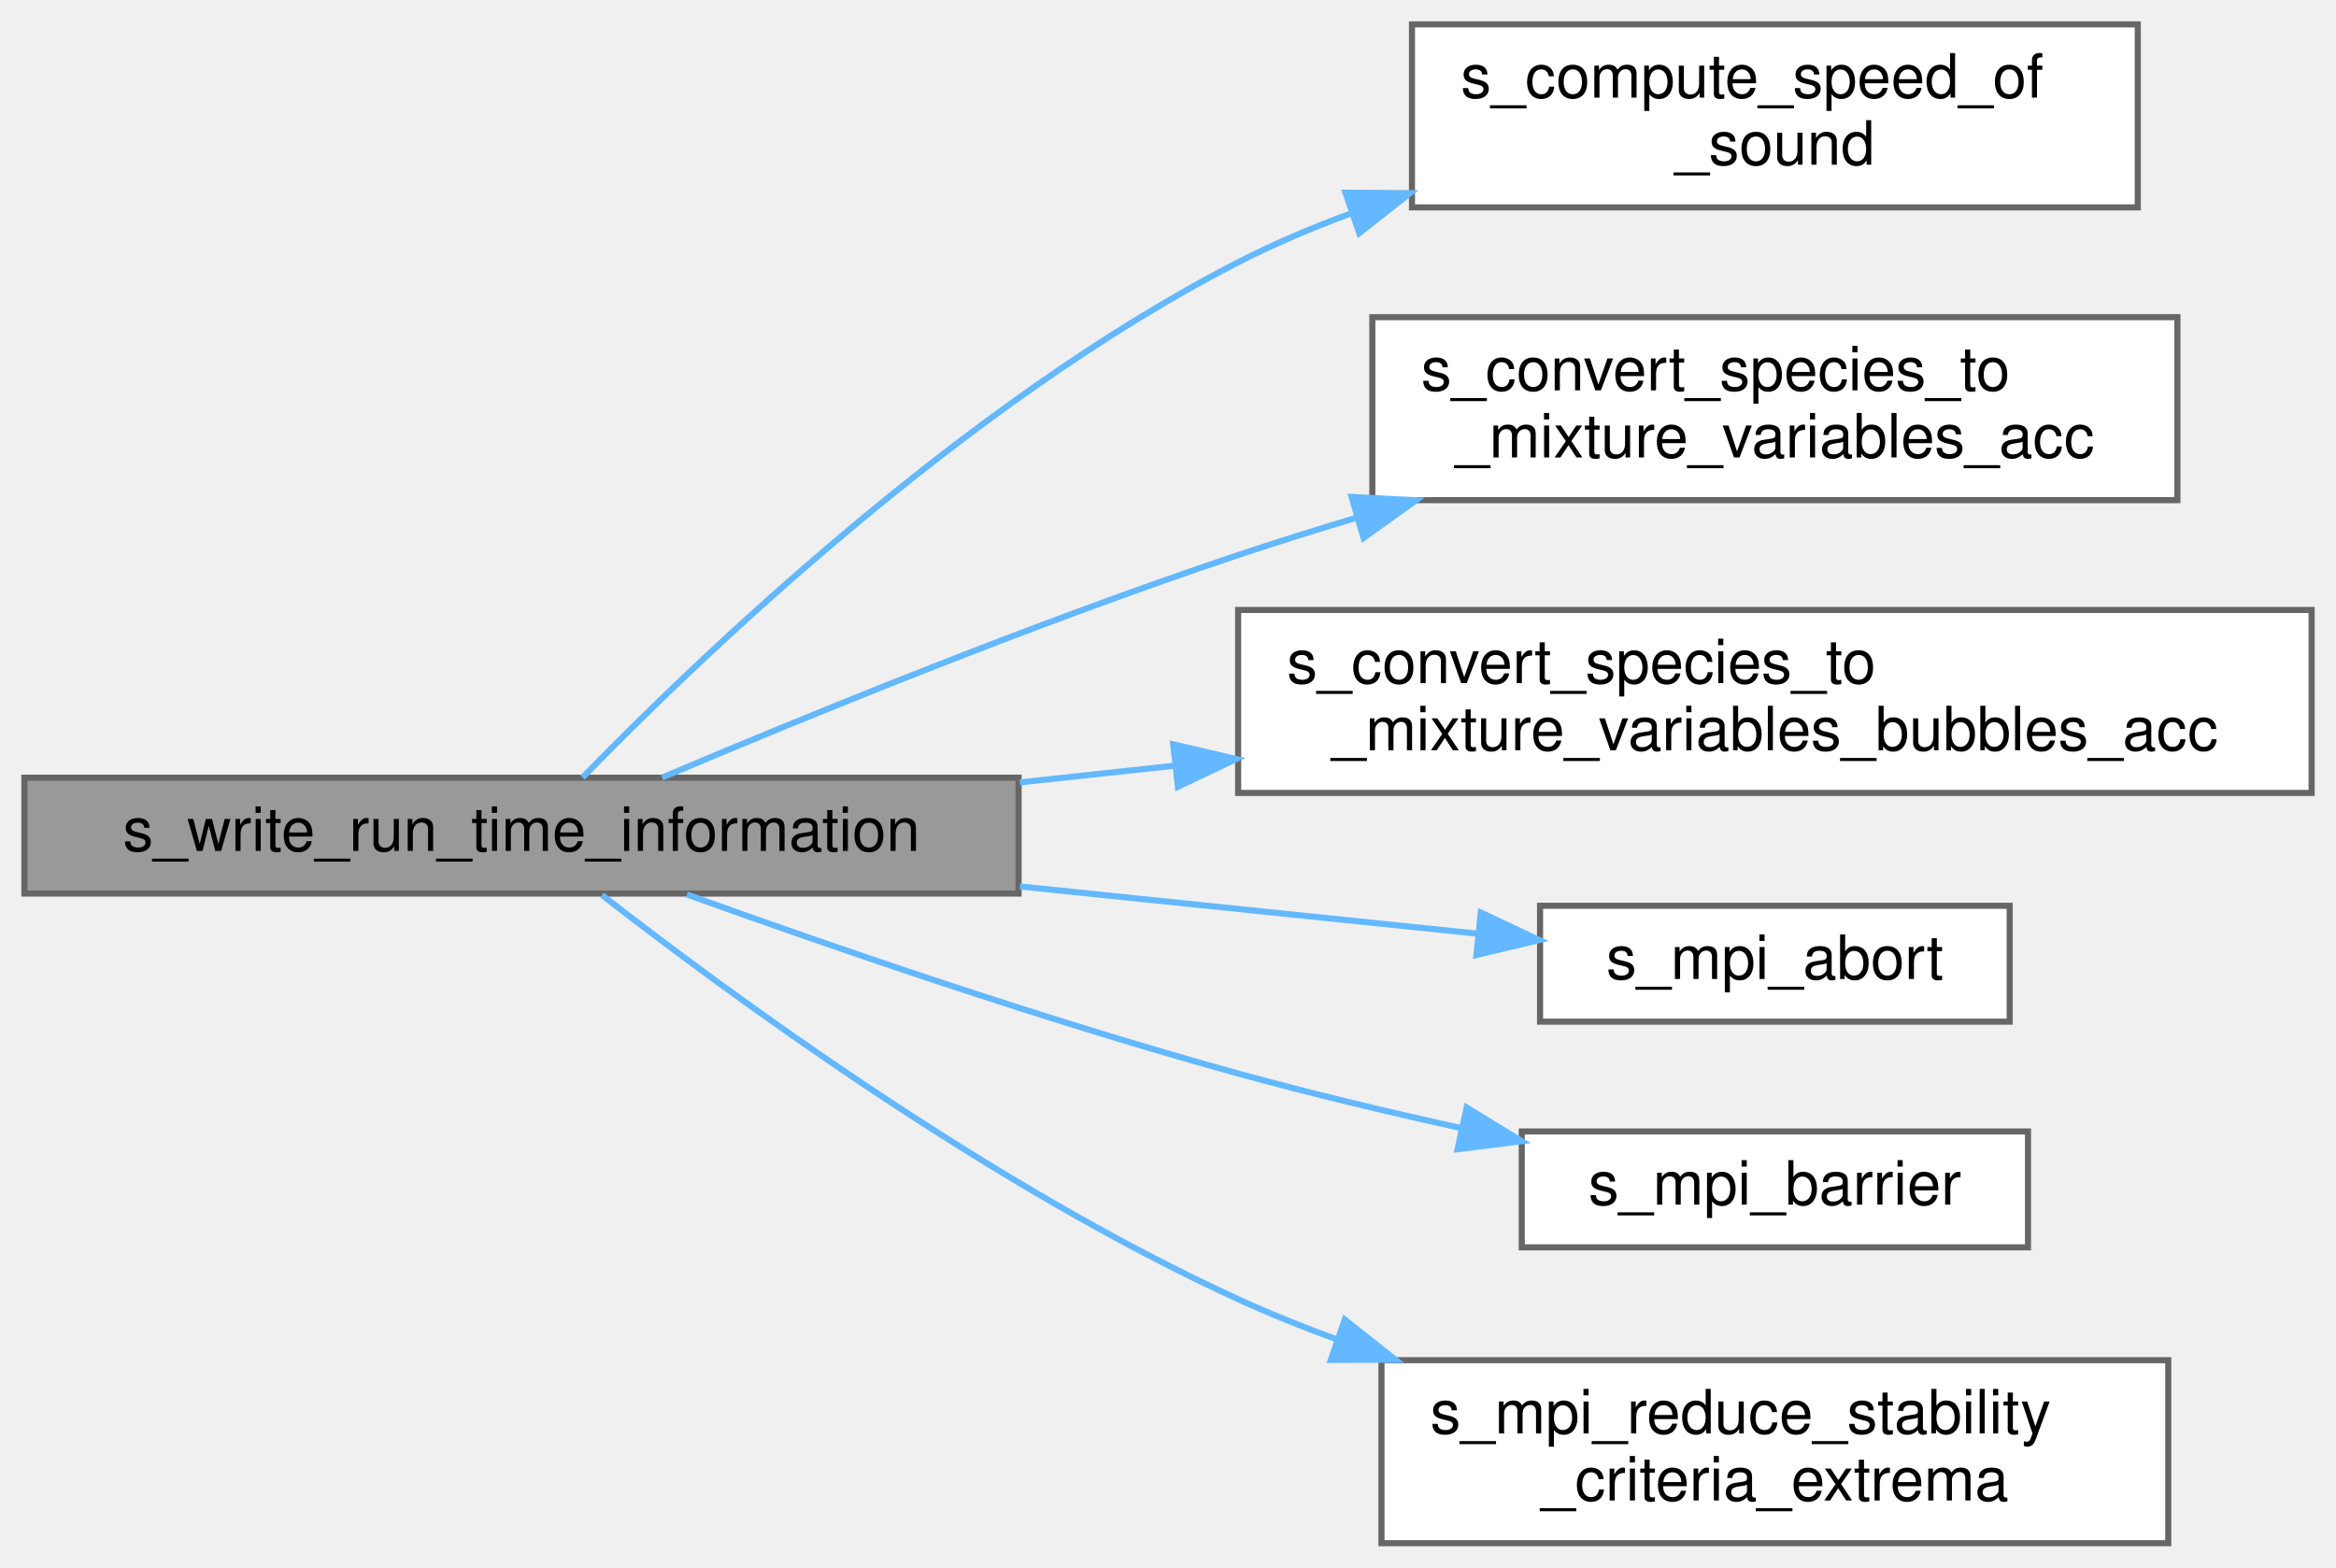
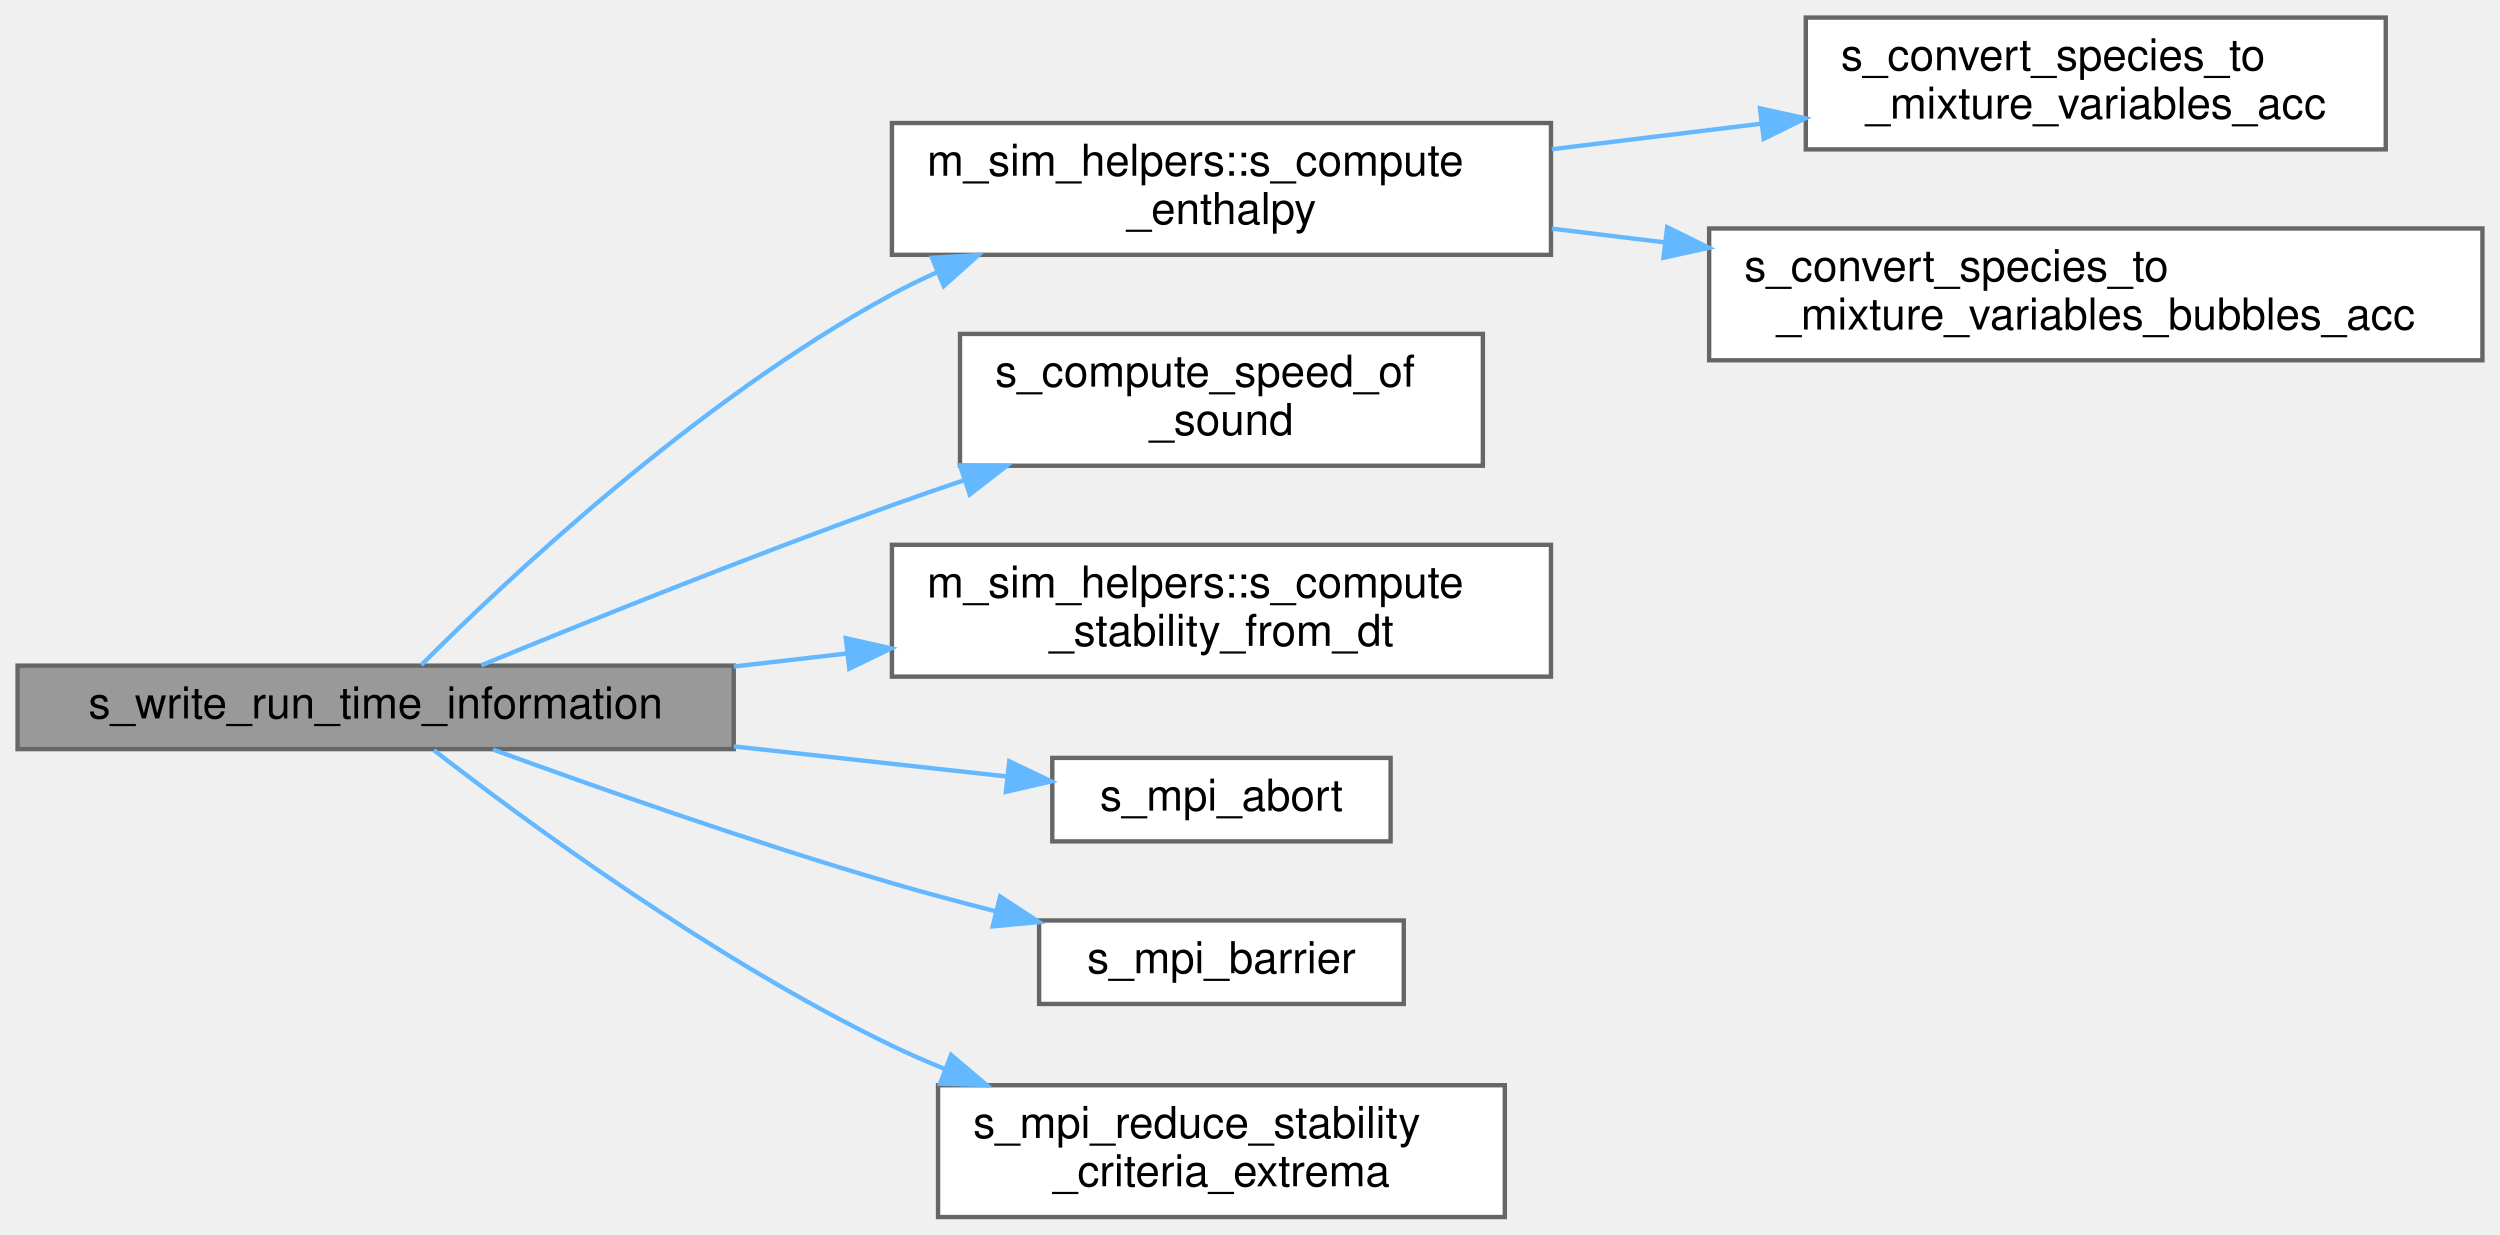
- <svg xmlns="http://www.w3.org/2000/svg" xmlns:xlink="http://www.w3.org/1999/xlink" width="383pt" height="257pt" viewBox="0.00 0.00 383.00 257.00">
-   <g id="graph0" class="graph" transform="scale(1 1) rotate(0) translate(4 253)">
+ <svg xmlns="http://www.w3.org/2000/svg" xmlns:xlink="http://www.w3.org/1999/xlink" width="569pt" height="281pt" viewBox="0.00 0.00 569.00 281.00">
+   <g id="graph0" class="graph" transform="scale(1 1) rotate(0) translate(4 277)">
    <g id="Node000001" class="node">
      <g id="a_Node000001">
        <a xlink:title="The goal of the procedure is to output to the run-time information file the stability criteria extrem...">
          <polygon fill="#999999" stroke="#666666" points="163,-125.5 0,-125.5 0,-106.5 163,-106.5 163,-125.5" />
          <text text-anchor="middle" x="81.5" y="-113.5" font-family="Helvetica,sans-Serif" font-size="10.00">s_write_run_time_information</text>
        </a>
      </g>
    </g>
    <g id="Node000002" class="node">
      <g id="a_Node000002">
-         <a xlink:href="m__variables__conversion_8fpp_8f90.html#a014ebbfa361f27aaeaee1f703d4053ef" target="_top" xlink:title=" ">
-           <polygon fill="white" stroke="#666666" points="346.5,-249 227.5,-249 227.5,-219 346.5,-219 346.5,-249" />
-           <text text-anchor="start" x="235.5" y="-237" font-family="Helvetica,sans-Serif" font-size="10.00">s_compute_speed_of</text>
-           <text text-anchor="middle" x="287" y="-226" font-family="Helvetica,sans-Serif" font-size="10.00">_sound</text>
+         <a xlink:href="namespacem__sim__helpers.html#a728a849783a9c8a5a8f969daa627995b" target="_top" xlink:title="Computes enthalpy.">
+           <polygon fill="white" stroke="#666666" points="349,-249 199,-249 199,-219 349,-219 349,-249" />
+           <text text-anchor="start" x="207" y="-237" font-family="Helvetica,sans-Serif" font-size="10.00">m_sim_helpers::s_compute</text>
+           <text text-anchor="middle" x="274" y="-226" font-family="Helvetica,sans-Serif" font-size="10.00">_enthalpy</text>
        </a>
      </g>
    </g>
    <g id="edge1_Node000001_Node000002" class="edge">
      <g id="a_edge1_Node000001_Node000002">
        <a xlink:title=" ">
-           <path fill="none" stroke="#63b8ff" d="M91.51,-125.53C109.92,-144.44 153.91,-186.87 199,-210 204.9,-213.03 211.23,-215.71 217.68,-218.08" />
-           <polygon fill="#63b8ff" stroke="#63b8ff" points="216.59,-221.41 227.19,-221.33 218.86,-214.78 216.59,-221.41" />
+           <path fill="none" stroke="#63b8ff" d="M91.89,-125.65C110.62,-144.39 154.66,-185.99 199,-210 202.28,-211.78 205.72,-213.45 209.23,-215.02" />
+           <polygon fill="#63b8ff" stroke="#63b8ff" points="208.11,-218.34 218.68,-218.94 210.79,-211.88 208.11,-218.34" />
+         </a>
+       </g>
+     </g>
+     <g id="Node000005" class="node">
+       <g id="a_Node000005">
+         <a xlink:href="m__variables__conversion_8fpp_8f90.html#a014ebbfa361f27aaeaee1f703d4053ef" target="_top" xlink:title=" ">
+           <polygon fill="white" stroke="#666666" points="333.5,-201 214.5,-201 214.5,-171 333.5,-171 333.5,-201" />
+           <text text-anchor="start" x="222.5" y="-189" font-family="Helvetica,sans-Serif" font-size="10.00">s_compute_speed_of</text>
+           <text text-anchor="middle" x="274" y="-178" font-family="Helvetica,sans-Serif" font-size="10.00">_sound</text>
+         </a>
+       </g>
+     </g>
+     <g id="edge4_Node000001_Node000005" class="edge">
+       <g id="a_edge4_Node000001_Node000005">
+         <a xlink:title=" ">
+           <path fill="none" stroke="#63b8ff" d="M105.55,-125.59C128.93,-135.21 166.26,-150.24 199,-162 204.24,-163.88 209.72,-165.78 215.21,-167.64" />
+           <polygon fill="#63b8ff" stroke="#63b8ff" points="214.49,-171.09 225.08,-170.94 216.71,-164.45 214.49,-171.09" />
+         </a>
+       </g>
+     </g>
+     <g id="Node000006" class="node">
+       <g id="a_Node000006">
+         <a xlink:href="namespacem__sim__helpers.html#ad7c9828a95b779c9c011d9d052df9eaa" target="_top" xlink:title="Computes stability criterion for a specified dt.">
+           <polygon fill="white" stroke="#666666" points="349,-153 199,-153 199,-123 349,-123 349,-153" />
+           <text text-anchor="start" x="207" y="-141" font-family="Helvetica,sans-Serif" font-size="10.00">m_sim_helpers::s_compute</text>
+           <text text-anchor="middle" x="274" y="-130" font-family="Helvetica,sans-Serif" font-size="10.00">_stability_from_dt</text>
+         </a>
+       </g>
+     </g>
+     <g id="edge5_Node000001_Node000006" class="edge">
+       <g id="a_edge5_Node000001_Node000006">
+         <a xlink:title=" ">
+           <path fill="none" stroke="#63b8ff" d="M163.01,-125.3C171.55,-126.28 180.25,-127.29 188.83,-128.28" />
+           <polygon fill="#63b8ff" stroke="#63b8ff" points="188.5,-131.76 198.83,-129.43 189.3,-124.81 188.5,-131.76" />
+         </a>
+       </g>
+     </g>
+     <g id="Node000007" class="node">
+       <g id="a_Node000007">
+         <a xlink:href="m__mpi__common_8fpp_8f90.html#ad9e1329e498b65ad4256658675d6f797" target="_top" xlink:title="The subroutine terminates the MPI execution environment.">
+           <polygon fill="white" stroke="#666666" points="312.5,-104.5 235.5,-104.5 235.5,-85.5 312.5,-85.5 312.5,-104.5" />
+           <text text-anchor="middle" x="274" y="-92.5" font-family="Helvetica,sans-Serif" font-size="10.00">s_mpi_abort</text>
+         </a>
+       </g>
+     </g>
+     <g id="edge6_Node000001_Node000007" class="edge">
+       <g id="a_edge6_Node000001_Node000007">
+         <a xlink:title=" ">
+           <path fill="none" stroke="#63b8ff" d="M163.01,-107.12C184.18,-104.79 206.33,-102.35 225.17,-100.27" />
+           <polygon fill="#63b8ff" stroke="#63b8ff" points="225.71,-103.73 235.27,-99.16 224.94,-96.78 225.71,-103.73" />
+         </a>
+       </g>
+     </g>
+     <g id="Node000008" class="node">
+       <g id="a_Node000008">
+         <a xlink:href="m__mpi__common_8fpp_8f90.html#af4b834c000e6de71e6a00e1224599976" target="_top" xlink:title="Halts all processes until all have reached barrier.">
+           <polygon fill="white" stroke="#666666" points="315.5,-67.5 232.5,-67.5 232.5,-48.5 315.5,-48.5 315.5,-67.5" />
+           <text text-anchor="middle" x="274" y="-55.5" font-family="Helvetica,sans-Serif" font-size="10.00">s_mpi_barrier</text>
+         </a>
+       </g>
+     </g>
+     <g id="edge7_Node000001_Node000008" class="edge">
+       <g id="a_edge7_Node000001_Node000008">
+         <a xlink:title=" ">
+           <path fill="none" stroke="#63b8ff" d="M108.19,-106.41C131.65,-97.85 167.39,-85.25 199,-76 206.58,-73.78 214.66,-71.62 222.59,-69.6" />
+           <polygon fill="#63b8ff" stroke="#63b8ff" points="223.63,-72.95 232.49,-67.14 221.95,-66.16 223.63,-72.95" />
+         </a>
+       </g>
+     </g>
+     <g id="Node000009" class="node">
+       <g id="a_Node000009">
+         <a xlink:href="m__mpi__common_8fpp_8f90.html#a99e735e37227935a07a9dbcf948878f6" target="_top" xlink:title="The goal of this subroutine is to determine the global extrema of the stability criteria in the compu...">
+           <polygon fill="white" stroke="#666666" points="338.5,-30 209.5,-30 209.5,0 338.5,0 338.5,-30" />
+           <text text-anchor="start" x="217.5" y="-18" font-family="Helvetica,sans-Serif" font-size="10.00">s_mpi_reduce_stability</text>
+           <text text-anchor="middle" x="274" y="-7" font-family="Helvetica,sans-Serif" font-size="10.00">_criteria_extrema</text>
+         </a>
+       </g>
+     </g>
+     <g id="edge8_Node000001_Node000009" class="edge">
+       <g id="a_edge8_Node000001_Node000009">
+         <a xlink:title=" ">
+           <path fill="none" stroke="#63b8ff" d="M94.75,-106.27C115.28,-90.35 158.37,-58.57 199,-39 202.83,-37.15 206.84,-35.4 210.93,-33.74" />
+           <polygon fill="#63b8ff" stroke="#63b8ff" points="212.47,-36.9 220.55,-30.05 209.96,-30.36 212.47,-36.9" />
        </a>
      </g>
    </g>
    <g id="Node000003" class="node">
      <g id="a_Node000003">
        <a xlink:href="m__variables__conversion_8fpp_8f90.html#ad0657ad9f2f6277b10693e899ff84b68" target="_top" xlink:title=" ">
-           <polygon fill="white" stroke="#666666" points="353,-201 221,-201 221,-171 353,-171 353,-201" />
-           <text text-anchor="start" x="229" y="-189" font-family="Helvetica,sans-Serif" font-size="10.00">s_convert_species_to</text>
-           <text text-anchor="middle" x="287" y="-178" font-family="Helvetica,sans-Serif" font-size="10.00">_mixture_variables_acc</text>
+           <polygon fill="white" stroke="#666666" points="539,-273 407,-273 407,-243 539,-243 539,-273" />
+           <text text-anchor="start" x="415" y="-261" font-family="Helvetica,sans-Serif" font-size="10.00">s_convert_species_to</text>
+           <text text-anchor="middle" x="473" y="-250" font-family="Helvetica,sans-Serif" font-size="10.00">_mixture_variables_acc</text>
        </a>
      </g>
    </g>
-     <g id="edge2_Node000001_Node000003" class="edge">
-       <g id="a_edge2_Node000001_Node000003">
+     <g id="edge2_Node000002_Node000003" class="edge">
+       <g id="a_edge2_Node000002_Node000003">
        <a xlink:title=" ">
-           <path fill="none" stroke="#63b8ff" d="M104.57,-125.53C127.81,-135.38 165.59,-150.83 199,-162 205.29,-164.1 211.88,-166.17 218.49,-168.15" />
-           <polygon fill="#63b8ff" stroke="#63b8ff" points="217.6,-171.53 228.18,-170.98 219.56,-164.81 217.6,-171.53" />
+           <path fill="none" stroke="#63b8ff" d="M349.2,-243.04C364.76,-244.94 381.2,-246.94 396.8,-248.84" />
+           <polygon fill="#63b8ff" stroke="#63b8ff" points="396.57,-252.34 406.92,-250.07 397.41,-245.39 396.57,-252.34" />
        </a>
      </g>
    </g>
    <g id="Node000004" class="node">
      <g id="a_Node000004">
        <a xlink:href="m__variables__conversion_8fpp_8f90.html#a18920a8493fb62dd7bba5eefab778b31" target="_top" xlink:title=" ">
-           <polygon fill="white" stroke="#666666" points="375,-153 199,-153 199,-123 375,-123 375,-153" />
-           <text text-anchor="start" x="207" y="-141" font-family="Helvetica,sans-Serif" font-size="10.00">s_convert_species_to</text>
-           <text text-anchor="middle" x="287" y="-130" font-family="Helvetica,sans-Serif" font-size="10.00">_mixture_variables_bubbles_acc</text>
+           <polygon fill="white" stroke="#666666" points="561,-225 385,-225 385,-195 561,-195 561,-225" />
+           <text text-anchor="start" x="393" y="-213" font-family="Helvetica,sans-Serif" font-size="10.00">s_convert_species_to</text>
+           <text text-anchor="middle" x="473" y="-202" font-family="Helvetica,sans-Serif" font-size="10.00">_mixture_variables_bubbles_acc</text>
        </a>
      </g>
    </g>
-     <g id="edge3_Node000001_Node000004" class="edge">
-       <g id="a_edge3_Node000001_Node000004">
+     <g id="edge3_Node000002_Node000004" class="edge">
+       <g id="a_edge3_Node000002_Node000004">
        <a xlink:title=" ">
-           <path fill="none" stroke="#63b8ff" d="M163.22,-124.73C171.6,-125.63 180.17,-126.56 188.7,-127.48" />
-           <polygon fill="#63b8ff" stroke="#63b8ff" points="188.36,-130.97 198.68,-128.56 189.12,-124.01 188.36,-130.97" />
-         </a>
-       </g>
-     </g>
-     <g id="Node000005" class="node">
-       <g id="a_Node000005">
-         <a xlink:href="m__mpi__common_8fpp_8f90.html#ad9e1329e498b65ad4256658675d6f797" target="_top" xlink:title="The subroutine terminates the MPI execution environment.">
-           <polygon fill="white" stroke="#666666" points="325.5,-104.5 248.5,-104.5 248.5,-85.5 325.5,-85.5 325.5,-104.5" />
-           <text text-anchor="middle" x="287" y="-92.5" font-family="Helvetica,sans-Serif" font-size="10.00">s_mpi_abort</text>
-         </a>
-       </g>
-     </g>
-     <g id="edge4_Node000001_Node000005" class="edge">
-       <g id="a_edge4_Node000001_Node000005">
-         <a xlink:title=" ">
-           <path fill="none" stroke="#63b8ff" d="M163.22,-107.67C188.61,-105.05 215.82,-102.24 238.16,-99.94" />
-           <polygon fill="#63b8ff" stroke="#63b8ff" points="238.79,-103.39 248.38,-98.88 238.07,-96.43 238.79,-103.39" />
-         </a>
-       </g>
-     </g>
-     <g id="Node000006" class="node">
-       <g id="a_Node000006">
-         <a xlink:href="m__mpi__common_8fpp_8f90.html#af4b834c000e6de71e6a00e1224599976" target="_top" xlink:title="Halts all processes until all have reached barrier.">
-           <polygon fill="white" stroke="#666666" points="328.5,-67.5 245.5,-67.5 245.5,-48.5 328.5,-48.5 328.5,-67.5" />
-           <text text-anchor="middle" x="287" y="-55.5" font-family="Helvetica,sans-Serif" font-size="10.00">s_mpi_barrier</text>
-         </a>
-       </g>
-     </g>
-     <g id="edge5_Node000001_Node000006" class="edge">
-       <g id="a_edge5_Node000001_Node000006">
-         <a xlink:title=" ">
-           <path fill="none" stroke="#63b8ff" d="M108.62,-106.35C132.07,-97.91 167.54,-85.67 199,-77 210.76,-73.76 223.54,-70.71 235.58,-68.04" />
-           <polygon fill="#63b8ff" stroke="#63b8ff" points="236.46,-71.43 245.5,-65.9 234.98,-64.59 236.46,-71.43" />
-         </a>
-       </g>
-     </g>
-     <g id="Node000007" class="node">
-       <g id="a_Node000007">
-         <a xlink:href="m__mpi__common_8fpp_8f90.html#a99e735e37227935a07a9dbcf948878f6" target="_top" xlink:title="The goal of this subroutine is to determine the global extrema of the stability criteria in the compu...">
-           <polygon fill="white" stroke="#666666" points="351.5,-30 222.5,-30 222.5,0 351.5,0 351.5,-30" />
-           <text text-anchor="start" x="230.5" y="-18" font-family="Helvetica,sans-Serif" font-size="10.00">s_mpi_reduce_stability</text>
-           <text text-anchor="middle" x="287" y="-7" font-family="Helvetica,sans-Serif" font-size="10.00">_criteria_extrema</text>
-         </a>
-       </g>
-     </g>
-     <g id="edge6_Node000001_Node000007" class="edge">
-       <g id="a_edge6_Node000001_Node000007">
-         <a xlink:title=" ">
-           <path fill="none" stroke="#63b8ff" d="M94.71,-106.25C115.16,-90.34 158.15,-58.68 199,-40 204.22,-37.61 209.72,-35.4 215.31,-33.36" />
-           <polygon fill="#63b8ff" stroke="#63b8ff" points="216.48,-36.66 224.79,-30.08 214.19,-30.04 216.48,-36.66" />
+           <path fill="none" stroke="#63b8ff" d="M349.2,-224.96C357.58,-223.94 366.22,-222.89 374.85,-221.84" />
+           <polygon fill="#63b8ff" stroke="#63b8ff" points="375.45,-225.29 384.95,-220.6 374.6,-218.34 375.45,-225.29" />
        </a>
      </g>
    </g>
  </g>
</svg>
